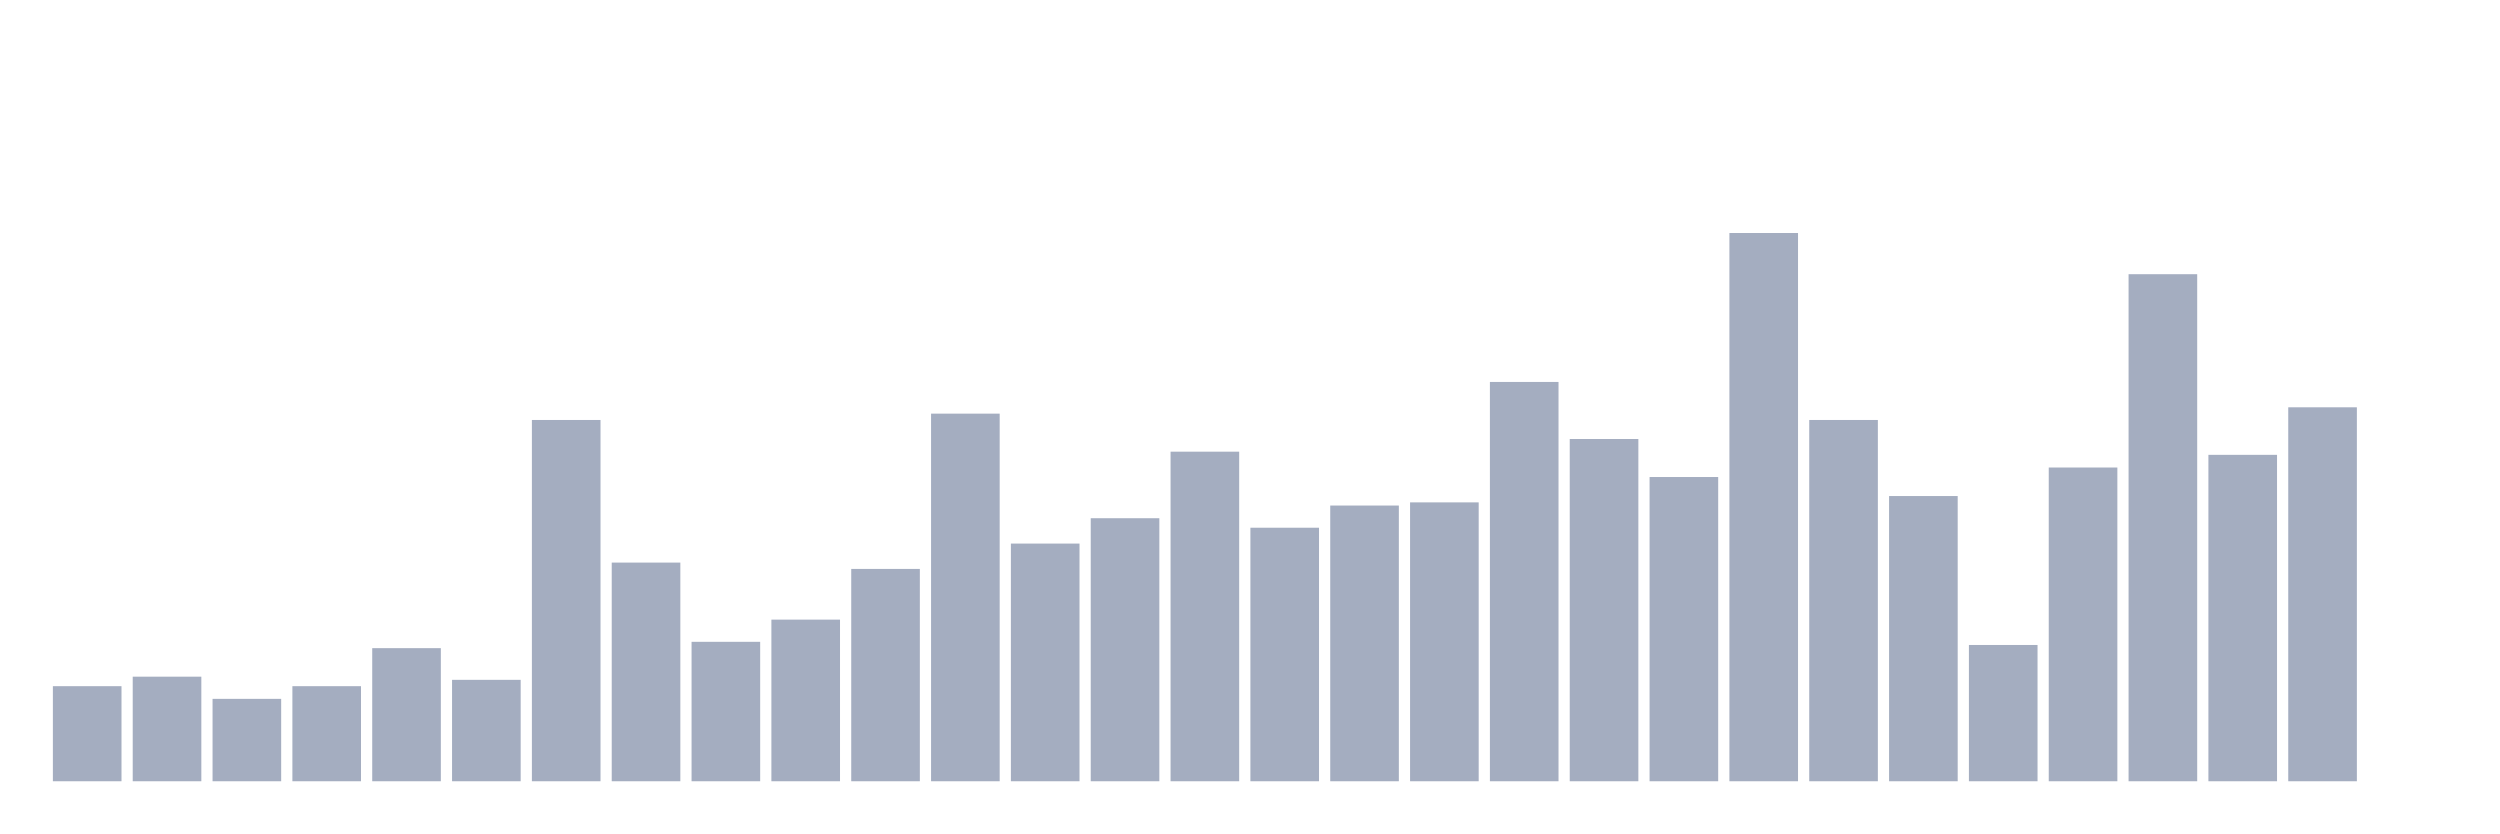
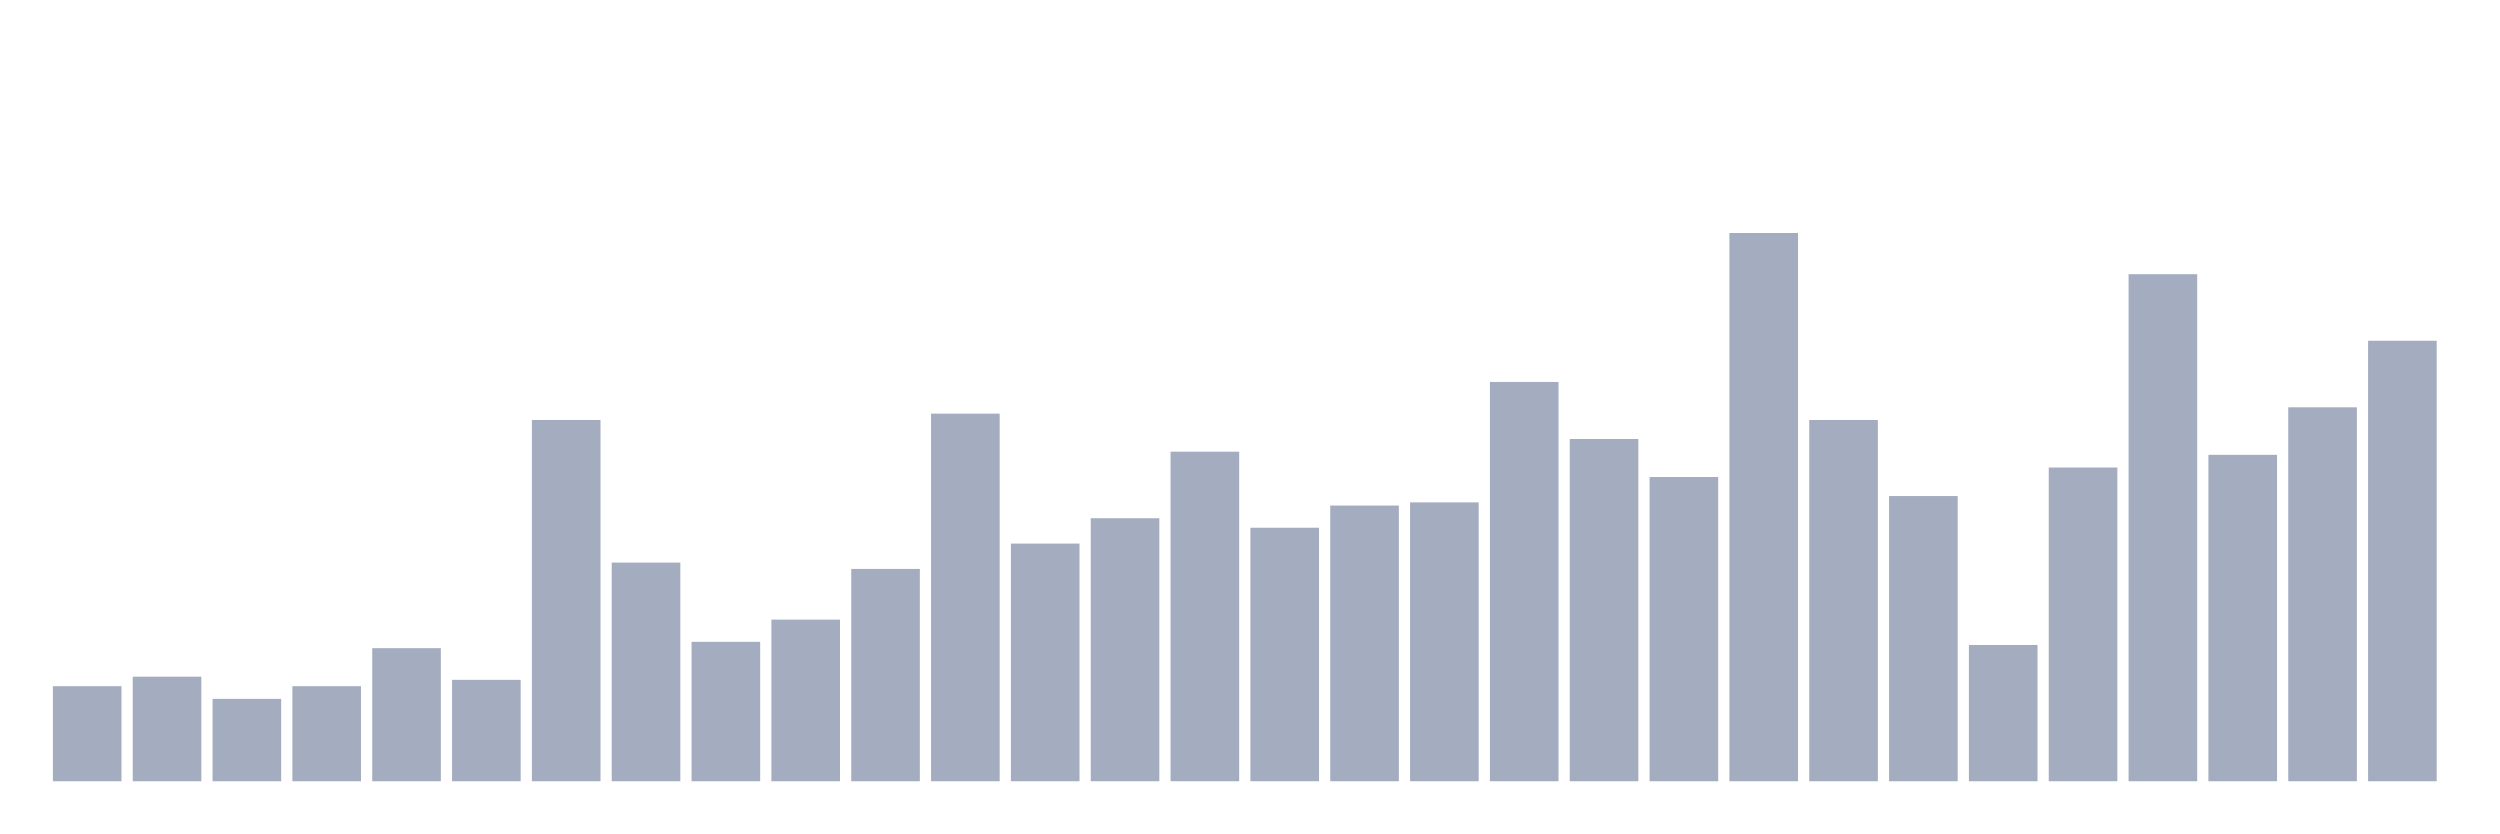
<svg xmlns="http://www.w3.org/2000/svg" viewBox="0 0 480 160">
  <g transform="translate(10,10)">
    <rect class="bar" x="0.153" width="13.175" y="121.746" height="18.254" fill="rgb(164,173,192)" />
    <rect class="bar" x="15.482" width="13.175" y="119.921" height="20.079" fill="rgb(164,173,192)" />
    <rect class="bar" x="30.81" width="13.175" y="124.18" height="15.82" fill="rgb(164,173,192)" />
    <rect class="bar" x="46.138" width="13.175" y="121.746" height="18.254" fill="rgb(164,173,192)" />
    <rect class="bar" x="61.466" width="13.175" y="114.445" height="25.555" fill="rgb(164,173,192)" />
    <rect class="bar" x="76.794" width="13.175" y="120.529" height="19.471" fill="rgb(164,173,192)" />
    <rect class="bar" x="92.123" width="13.175" y="70.636" height="69.364" fill="rgb(164,173,192)" />
    <rect class="bar" x="107.451" width="13.175" y="98.016" height="41.984" fill="rgb(164,173,192)" />
    <rect class="bar" x="122.779" width="13.175" y="113.228" height="26.772" fill="rgb(164,173,192)" />
    <rect class="bar" x="138.107" width="13.175" y="108.969" height="31.031" fill="rgb(164,173,192)" />
    <rect class="bar" x="153.436" width="13.175" y="99.233" height="40.767" fill="rgb(164,173,192)" />
    <rect class="bar" x="168.764" width="13.175" y="69.419" height="70.581" fill="rgb(164,173,192)" />
    <rect class="bar" x="184.092" width="13.175" y="94.366" height="45.634" fill="rgb(164,173,192)" />
    <rect class="bar" x="199.42" width="13.175" y="89.498" height="50.502" fill="rgb(164,173,192)" />
    <rect class="bar" x="214.748" width="13.175" y="76.72" height="63.28" fill="rgb(164,173,192)" />
    <rect class="bar" x="230.077" width="13.175" y="91.323" height="48.677" fill="rgb(164,173,192)" />
    <rect class="bar" x="245.405" width="13.175" y="87.064" height="52.936" fill="rgb(164,173,192)" />
    <rect class="bar" x="260.733" width="13.175" y="86.456" height="53.544" fill="rgb(164,173,192)" />
    <rect class="bar" x="276.061" width="13.175" y="63.334" height="76.666" fill="rgb(164,173,192)" />
    <rect class="bar" x="291.39" width="13.175" y="74.287" height="65.713" fill="rgb(164,173,192)" />
    <rect class="bar" x="306.718" width="13.175" y="81.588" height="58.412" fill="rgb(164,173,192)" />
    <rect class="bar" x="322.046" width="13.175" y="34.737" height="105.263" fill="rgb(164,173,192)" />
    <rect class="bar" x="337.374" width="13.175" y="70.636" height="69.364" fill="rgb(164,173,192)" />
    <rect class="bar" x="352.702" width="13.175" y="85.239" height="54.761" fill="rgb(164,173,192)" />
    <rect class="bar" x="368.031" width="13.175" y="113.836" height="26.164" fill="rgb(164,173,192)" />
    <rect class="bar" x="383.359" width="13.175" y="79.763" height="60.237" fill="rgb(164,173,192)" />
    <rect class="bar" x="398.687" width="13.175" y="42.647" height="97.353" fill="rgb(164,173,192)" />
    <rect class="bar" x="414.015" width="13.175" y="77.329" height="62.671" fill="rgb(164,173,192)" />
    <rect class="bar" x="429.344" width="13.175" y="68.202" height="71.798" fill="rgb(164,173,192)" />
-     <rect class="bar" x="444.672" width="13.175" y="140" height="0" fill="rgb(164,173,192)" />
+     <rect class="bar" x="444.672" width="13.175" y="55.424" height="84.576" fill="rgb(164,173,192)" />
  </g>
</svg>
